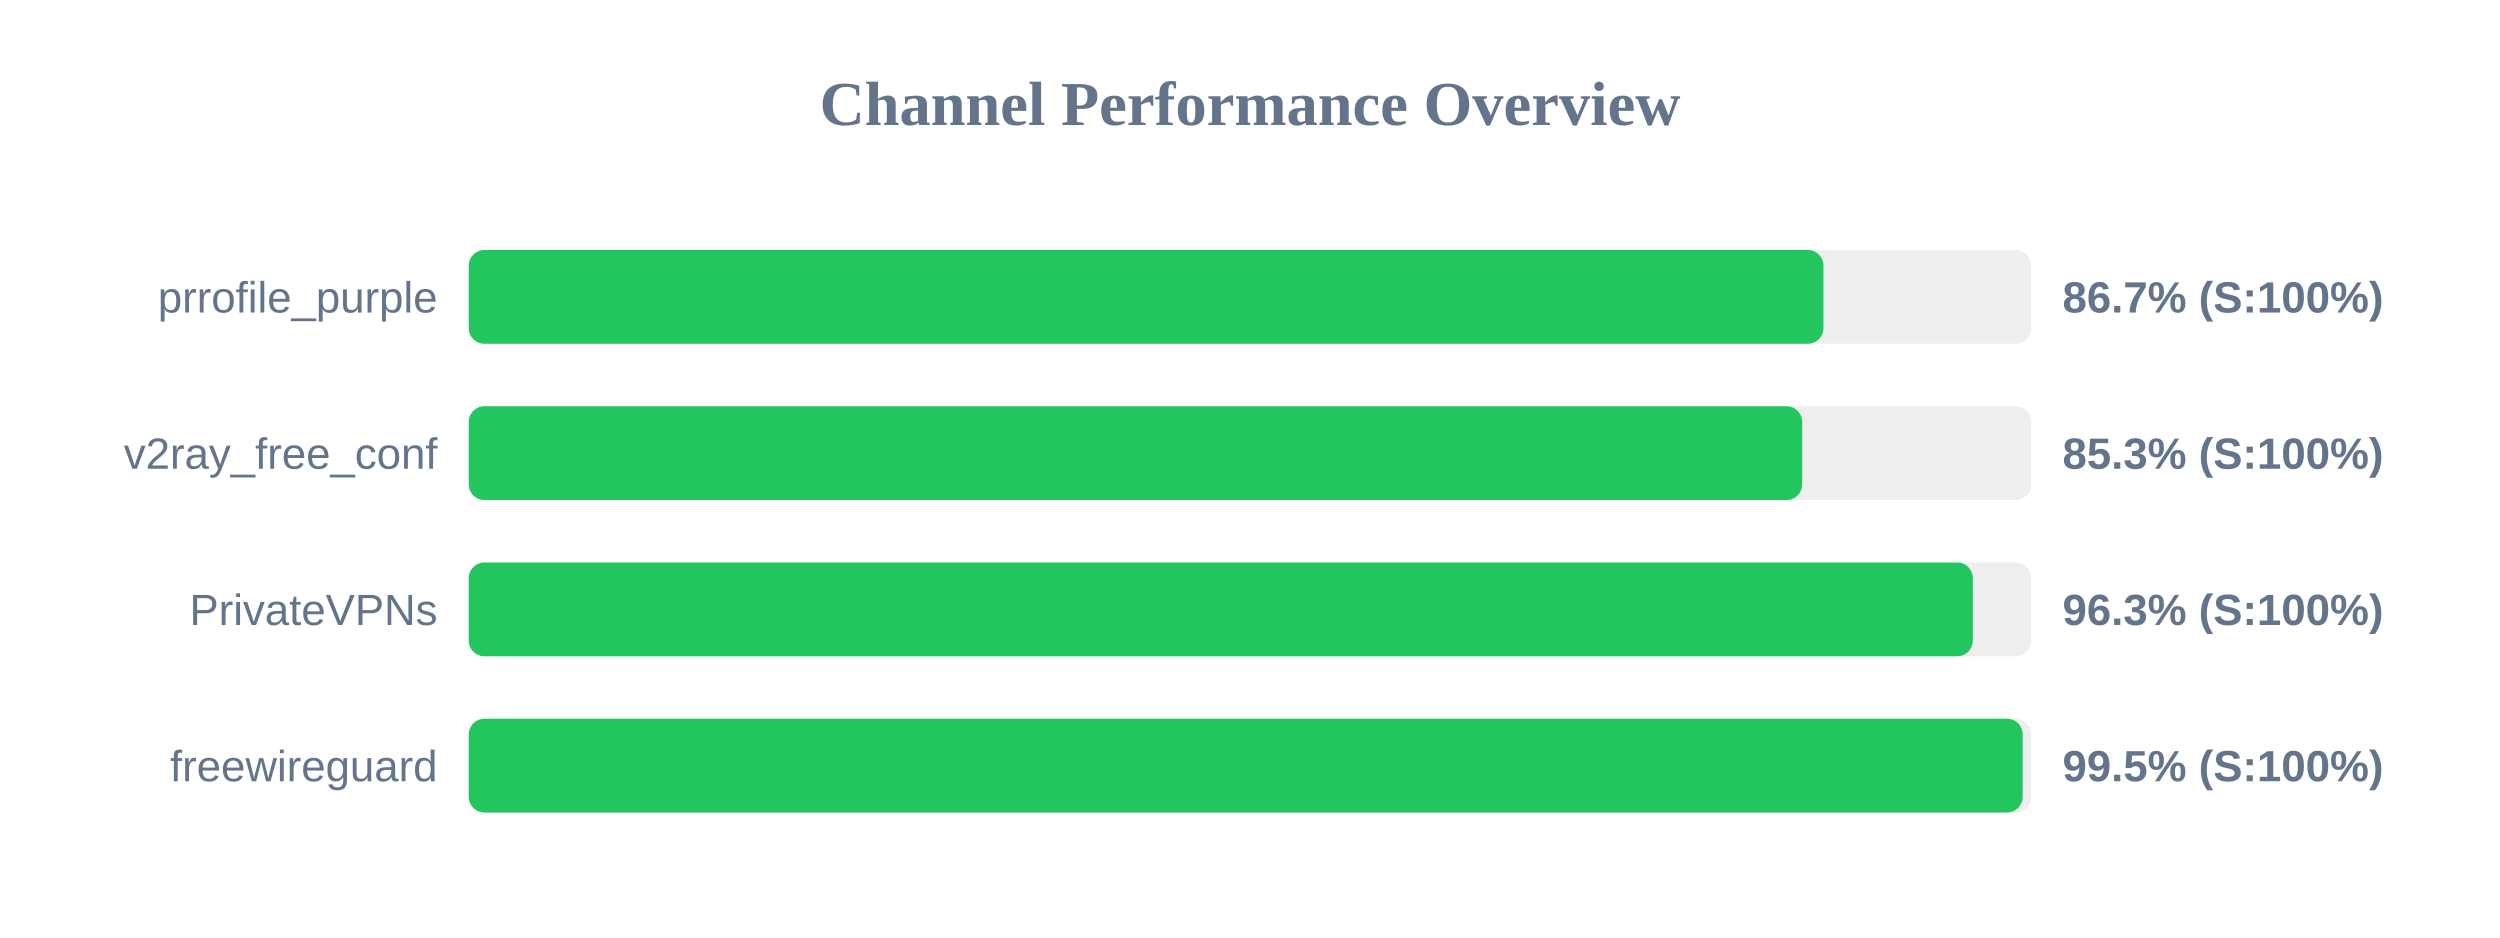
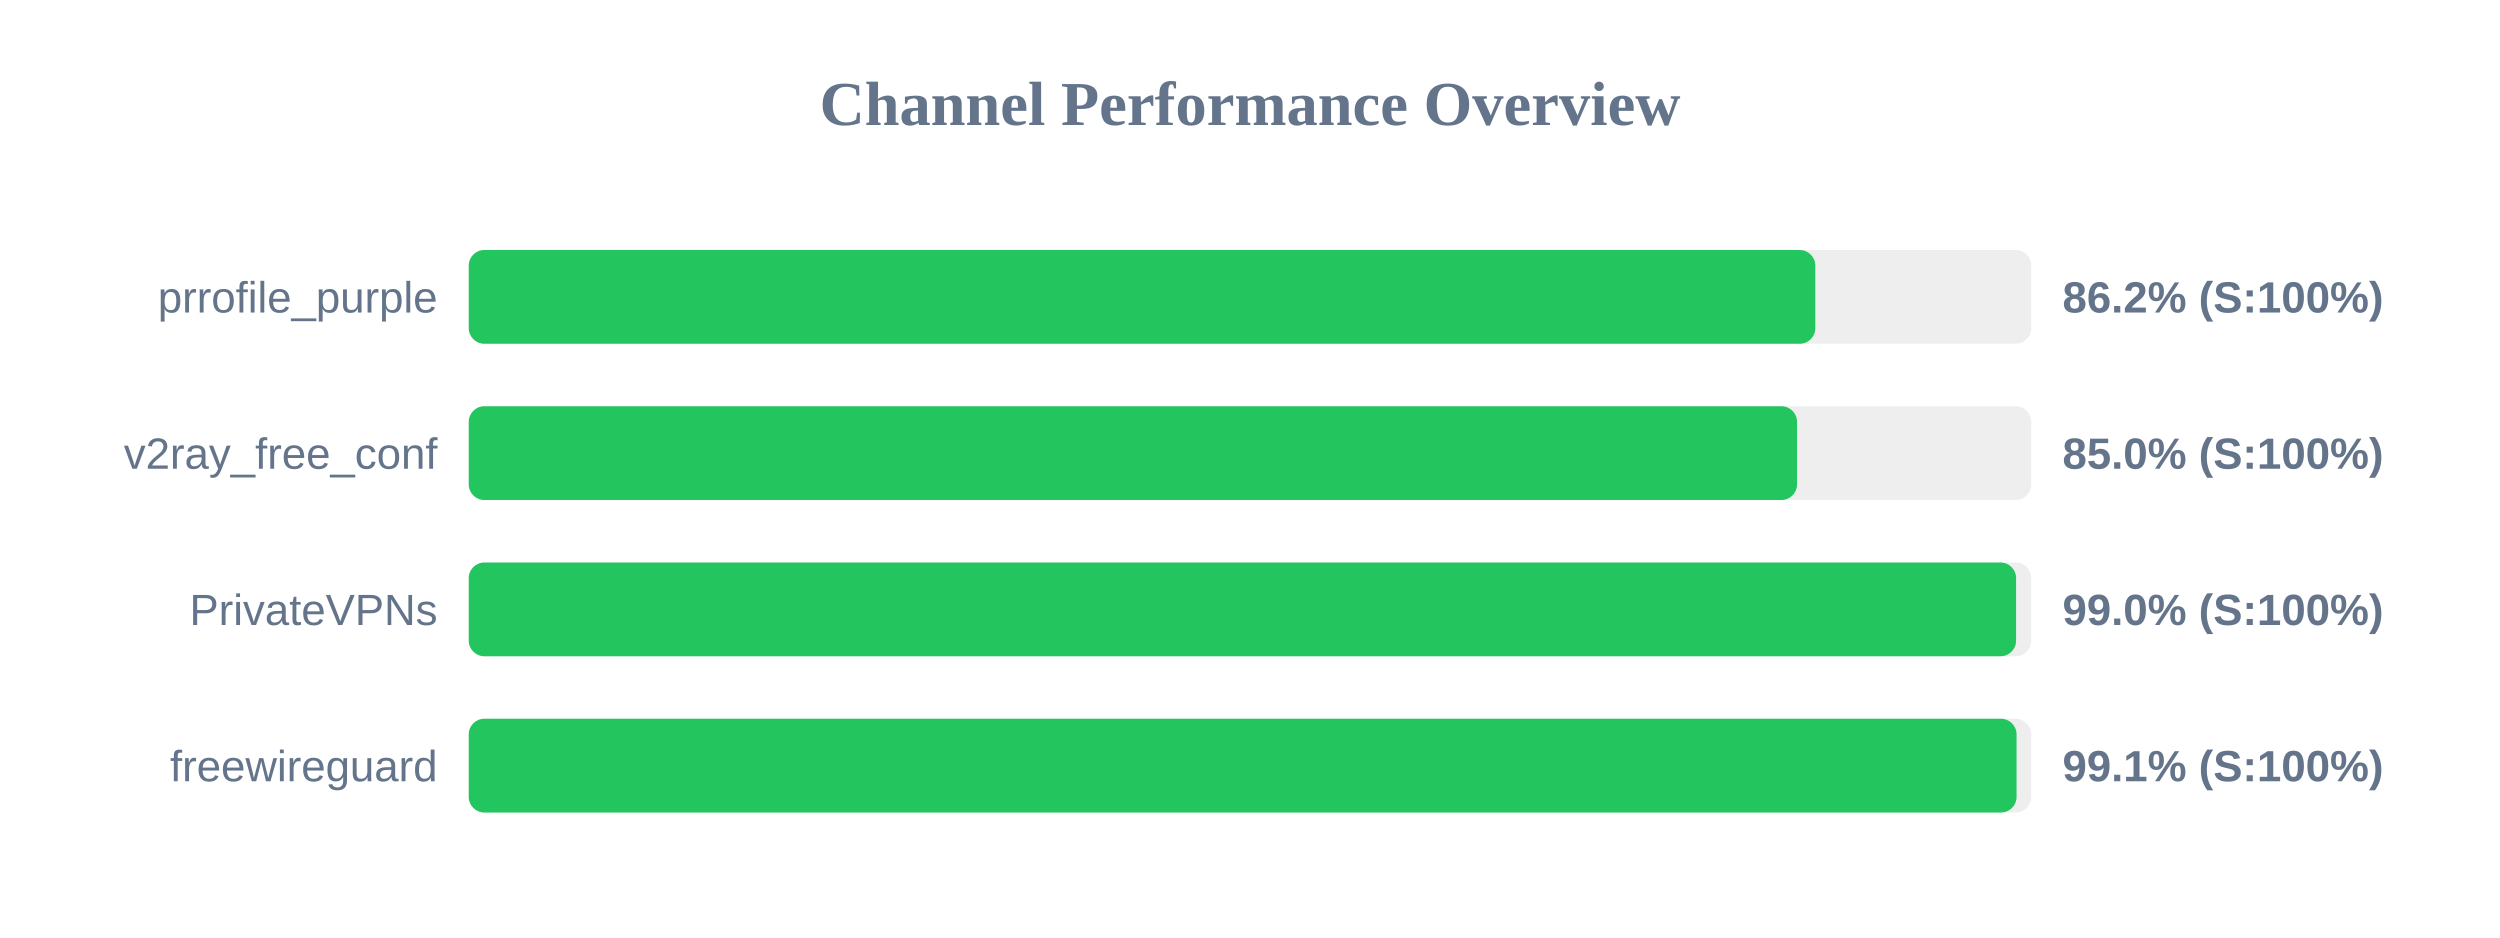
<svg xmlns="http://www.w3.org/2000/svg" width="800" height="300" version="1.1">
  <style>
        .row { font: 14px Arial; fill: #64748b; }
        .score { font: bold 14px Arial; fill: #64748b; }
    </style>
  <text x="400" y="40" text-anchor="middle" font-size="20px" font-weight="bold" fill="#64748b">Channel Performance Overview</text>
  <rect x="150" y="80" width="500" height="30" fill="#eee" rx="5" />
-   <rect x="150" y="80" width="433.5" height="30" fill="#22c55e" rx="5" />
+   <rect x="150" y="80" width="430.9" height="30" fill="#22c55e" rx="5" />
  <text x="140" y="100" text-anchor="end" class="row">prrofile_purple</text>
-   <text x="660" y="100" text-anchor="start" class="score">86.7% (S:100%)</text>
+   <text x="660" y="100" text-anchor="start" class="score">86.2% (S:100%)</text>
  <rect x="150" y="130" width="500" height="30" fill="#eee" rx="5" />
-   <rect x="150" y="130" width="426.7" height="30" fill="#22c55e" rx="5" />
+   <rect x="150" y="130" width="425.05" height="30" fill="#22c55e" rx="5" />
  <text x="140" y="150" text-anchor="end" class="row">v2ray_free_conf</text>
-   <text x="660" y="150" text-anchor="start" class="score">85.3% (S:100%)</text>
+   <text x="660" y="150" text-anchor="start" class="score">85.0% (S:100%)</text>
  <rect x="150" y="180" width="500" height="30" fill="#eee" rx="5" />
-   <rect x="150" y="180" width="481.3" height="30" fill="#22c55e" rx="5" />
+   <rect x="150" y="180" width="495.15" height="30" fill="#22c55e" rx="5" />
  <text x="140" y="200" text-anchor="end" class="row">PrivateVPNs</text>
-   <text x="660" y="200" text-anchor="start" class="score">96.3% (S:100%)</text>
+   <text x="660" y="200" text-anchor="start" class="score">99.0% (S:100%)</text>
  <rect x="150" y="230" width="500" height="30" fill="#eee" rx="5" />
-   <rect x="150" y="230" width="497.25" height="30" fill="#22c55e" rx="5" />
+   <rect x="150" y="230" width="495.3" height="30" fill="#22c55e" rx="5" />
  <text x="140" y="250" text-anchor="end" class="row">freewireguard</text>
-   <text x="660" y="250" text-anchor="start" class="score">99.5% (S:100%)</text>
+   <text x="660" y="250" text-anchor="start" class="score">99.1% (S:100%)</text>
</svg>
